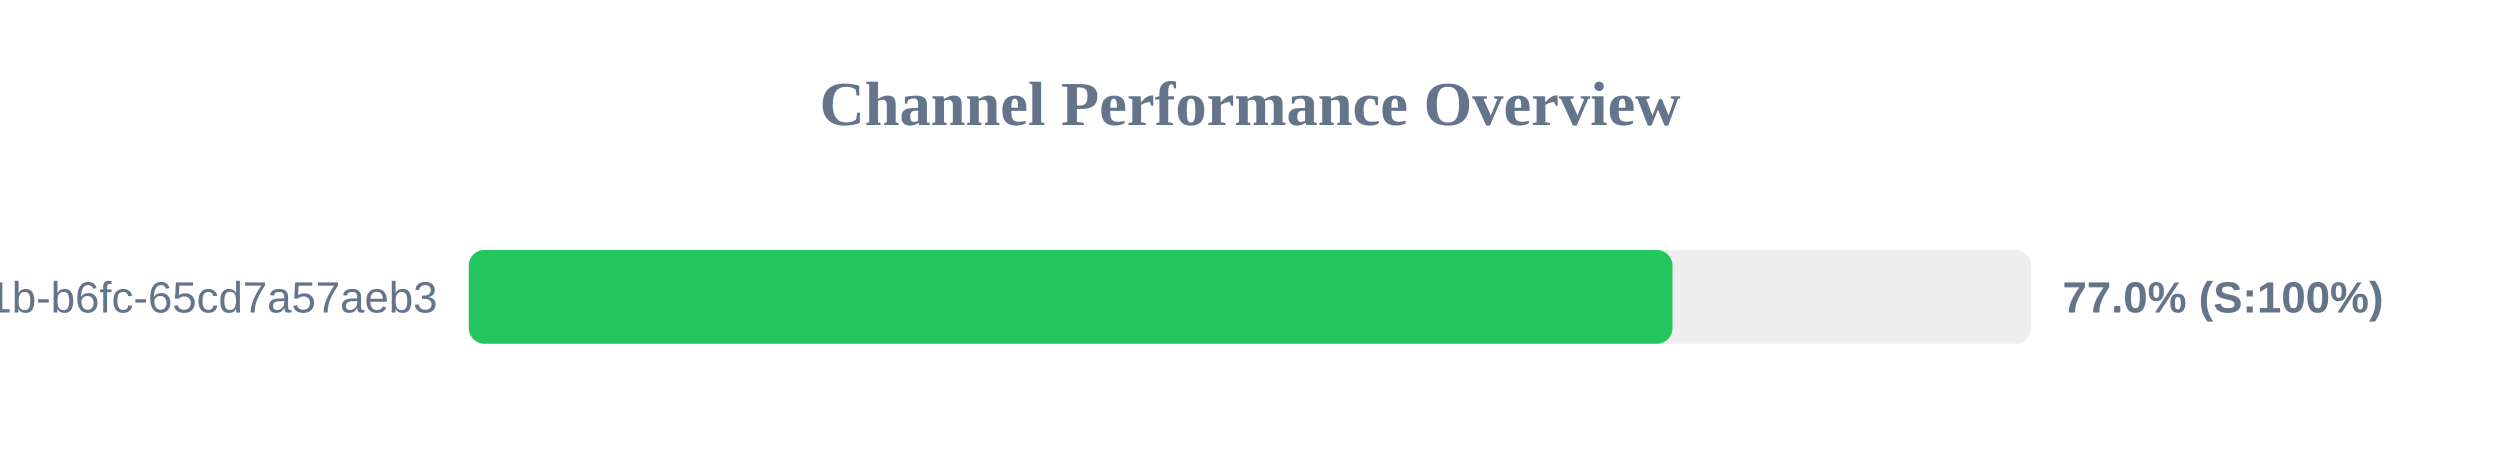
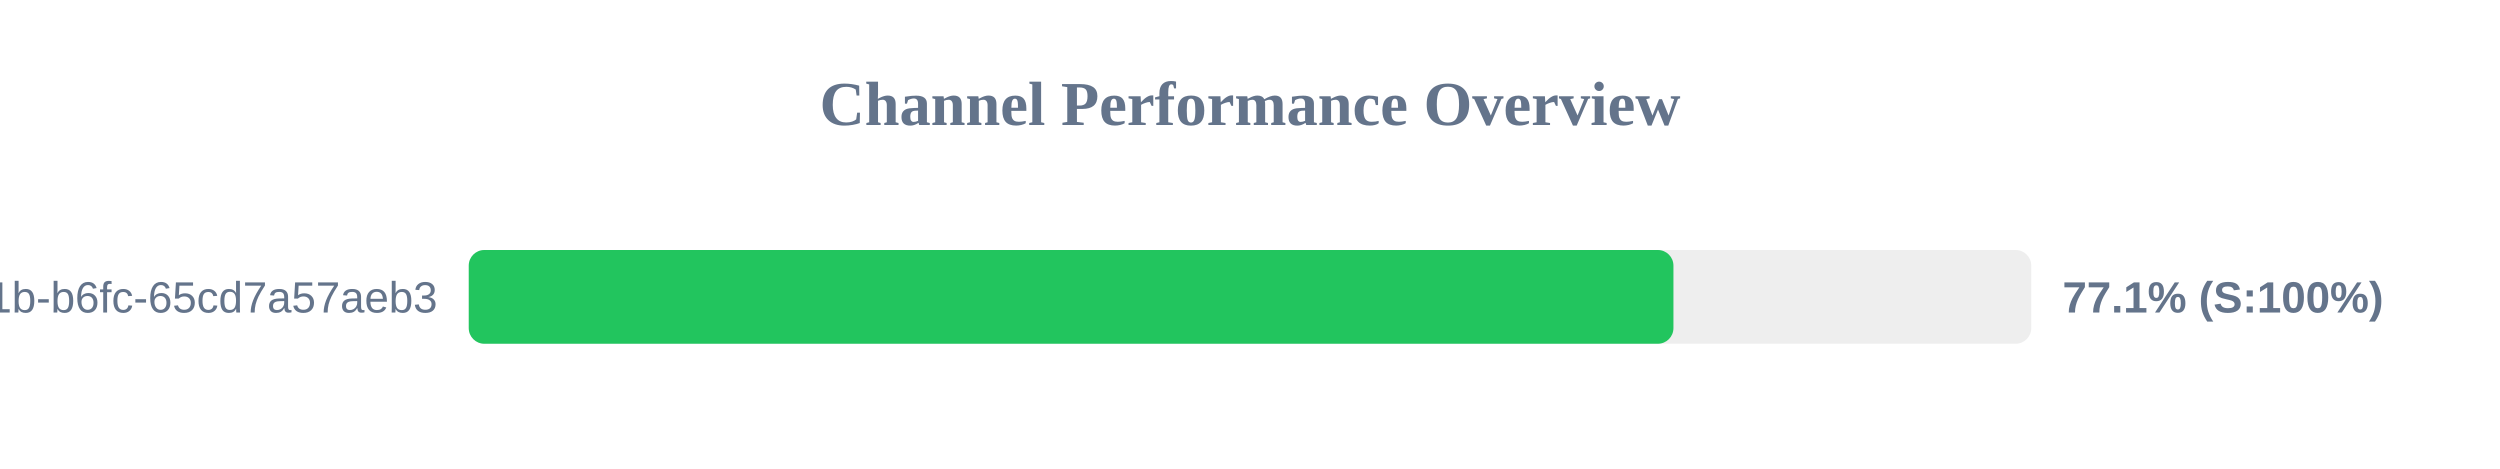
<svg xmlns="http://www.w3.org/2000/svg" width="800" height="150" version="1.1">
  <style>
        .row { font: 14px Arial; fill: #64748b; }
        .score { font: bold 14px Arial; fill: #64748b; }
    </style>
  <text x="400" y="40" text-anchor="middle" font-size="20px" font-weight="bold" fill="#64748b">Channel Performance Overview</text>
  <rect x="150" y="80" width="500" height="30" fill="#eee" rx="5" />
-   <rect x="150" y="80" width="385.2" height="30" fill="#22c55e" rx="5" />
+   <rect x="150" y="80" width="385.5" height="30" fill="#22c55e" rx="5" />
  <text x="140" y="100" text-anchor="end" class="row">?uuid=9c859345-959f-491b-b6fc-65cd7a57aeb3</text>
-   <text x="660" y="100" text-anchor="start" class="score">77.0% (S:100%)</text>
+   <text x="660" y="100" text-anchor="start" class="score">77.1% (S:100%)</text>
</svg>
